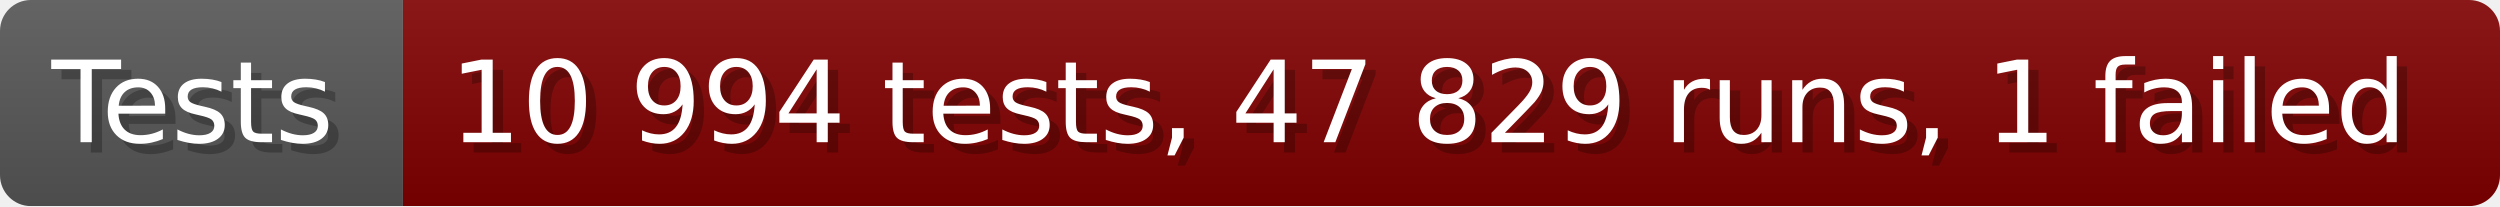
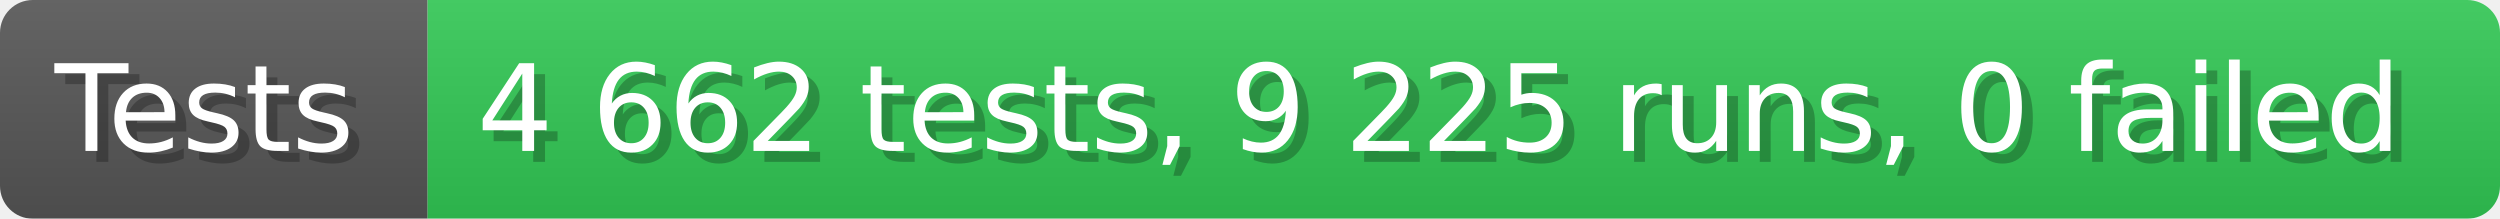
- <svg xmlns="http://www.w3.org/2000/svg" width="242.6" height="20" viewBox="0 0 2426 200" role="img" aria-label="Tests: 10 994 tests, 47 829 runs, 1 failed">
+ <svg xmlns="http://www.w3.org/2000/svg" width="228.6" height="20" viewBox="0 0 2286 200" role="img" aria-label="Tests: 4 662 tests, 9 225 runs, 0 failed">
  <linearGradient id="a" x2="0" y2="100%">
    <stop offset="0" stop-opacity=".1" stop-color="#EEE" />
    <stop offset="1" stop-opacity=".1" />
  </linearGradient>
  <mask id="m">
-     <rect width="2426" height="200" rx="30" fill="#FFF" />
+     <rect width="2286" height="200" rx="30" fill="#FFF" />
  </mask>
  <g mask="url(#m)">
    <rect width="391" height="200" fill="#555" />
-     <rect width="2035" height="200" fill="#800000" x="391" />
-     <rect width="2426" height="200" fill="url(#a)" />
+     <rect width="1895" height="200" fill="#31c653" x="391" />
+     <rect width="2286" height="200" fill="url(#a)" />
  </g>
  <g aria-hidden="true" fill="#fff" text-anchor="start" font-family="Verdana,DejaVu Sans,sans-serif" font-size="110">
    <text x="60" y="148" textLength="291" fill="#000" opacity="0.25">Tests</text>
    <text x="50" y="138" textLength="291">Tests</text>
-     <text x="446" y="148" textLength="1935" fill="#000" opacity="0.25">10 994 tests, 47 829 runs, 1 failed</text>
-     <text x="436" y="138" textLength="1935">10 994 tests, 47 829 runs, 1 failed</text>
+     <text x="446" y="148" textLength="1795" fill="#000" opacity="0.25">4 662 tests, 9 225 runs, 0 failed</text>
+     <text x="436" y="138" textLength="1795">4 662 tests, 9 225 runs, 0 failed</text>
  </g>
</svg>
